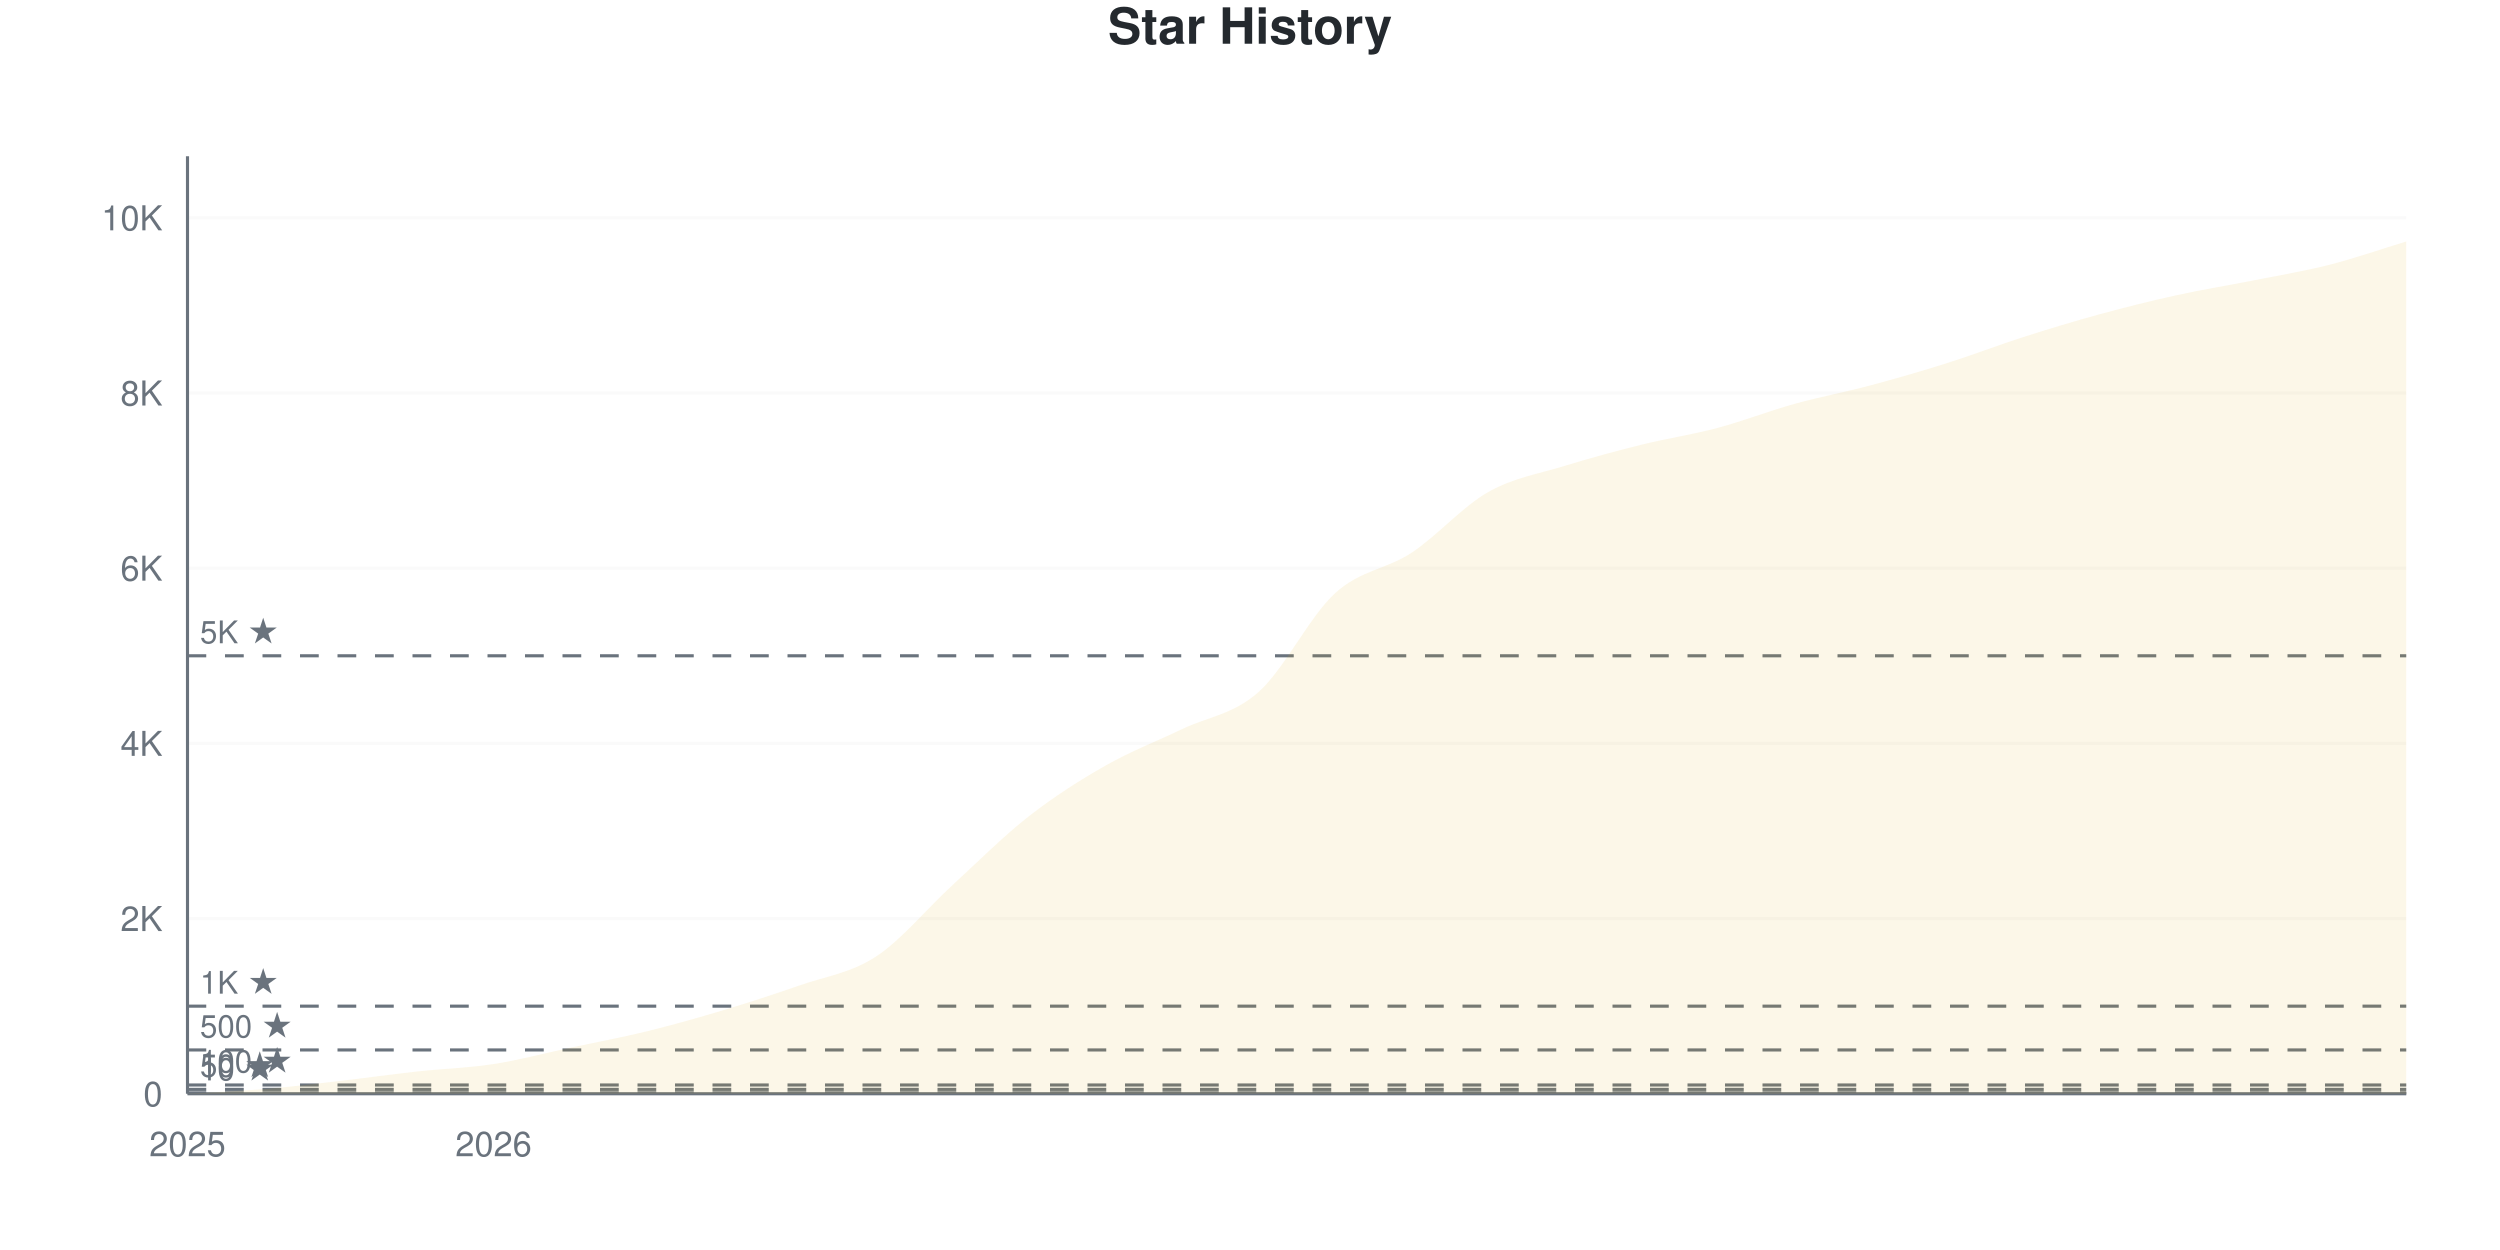
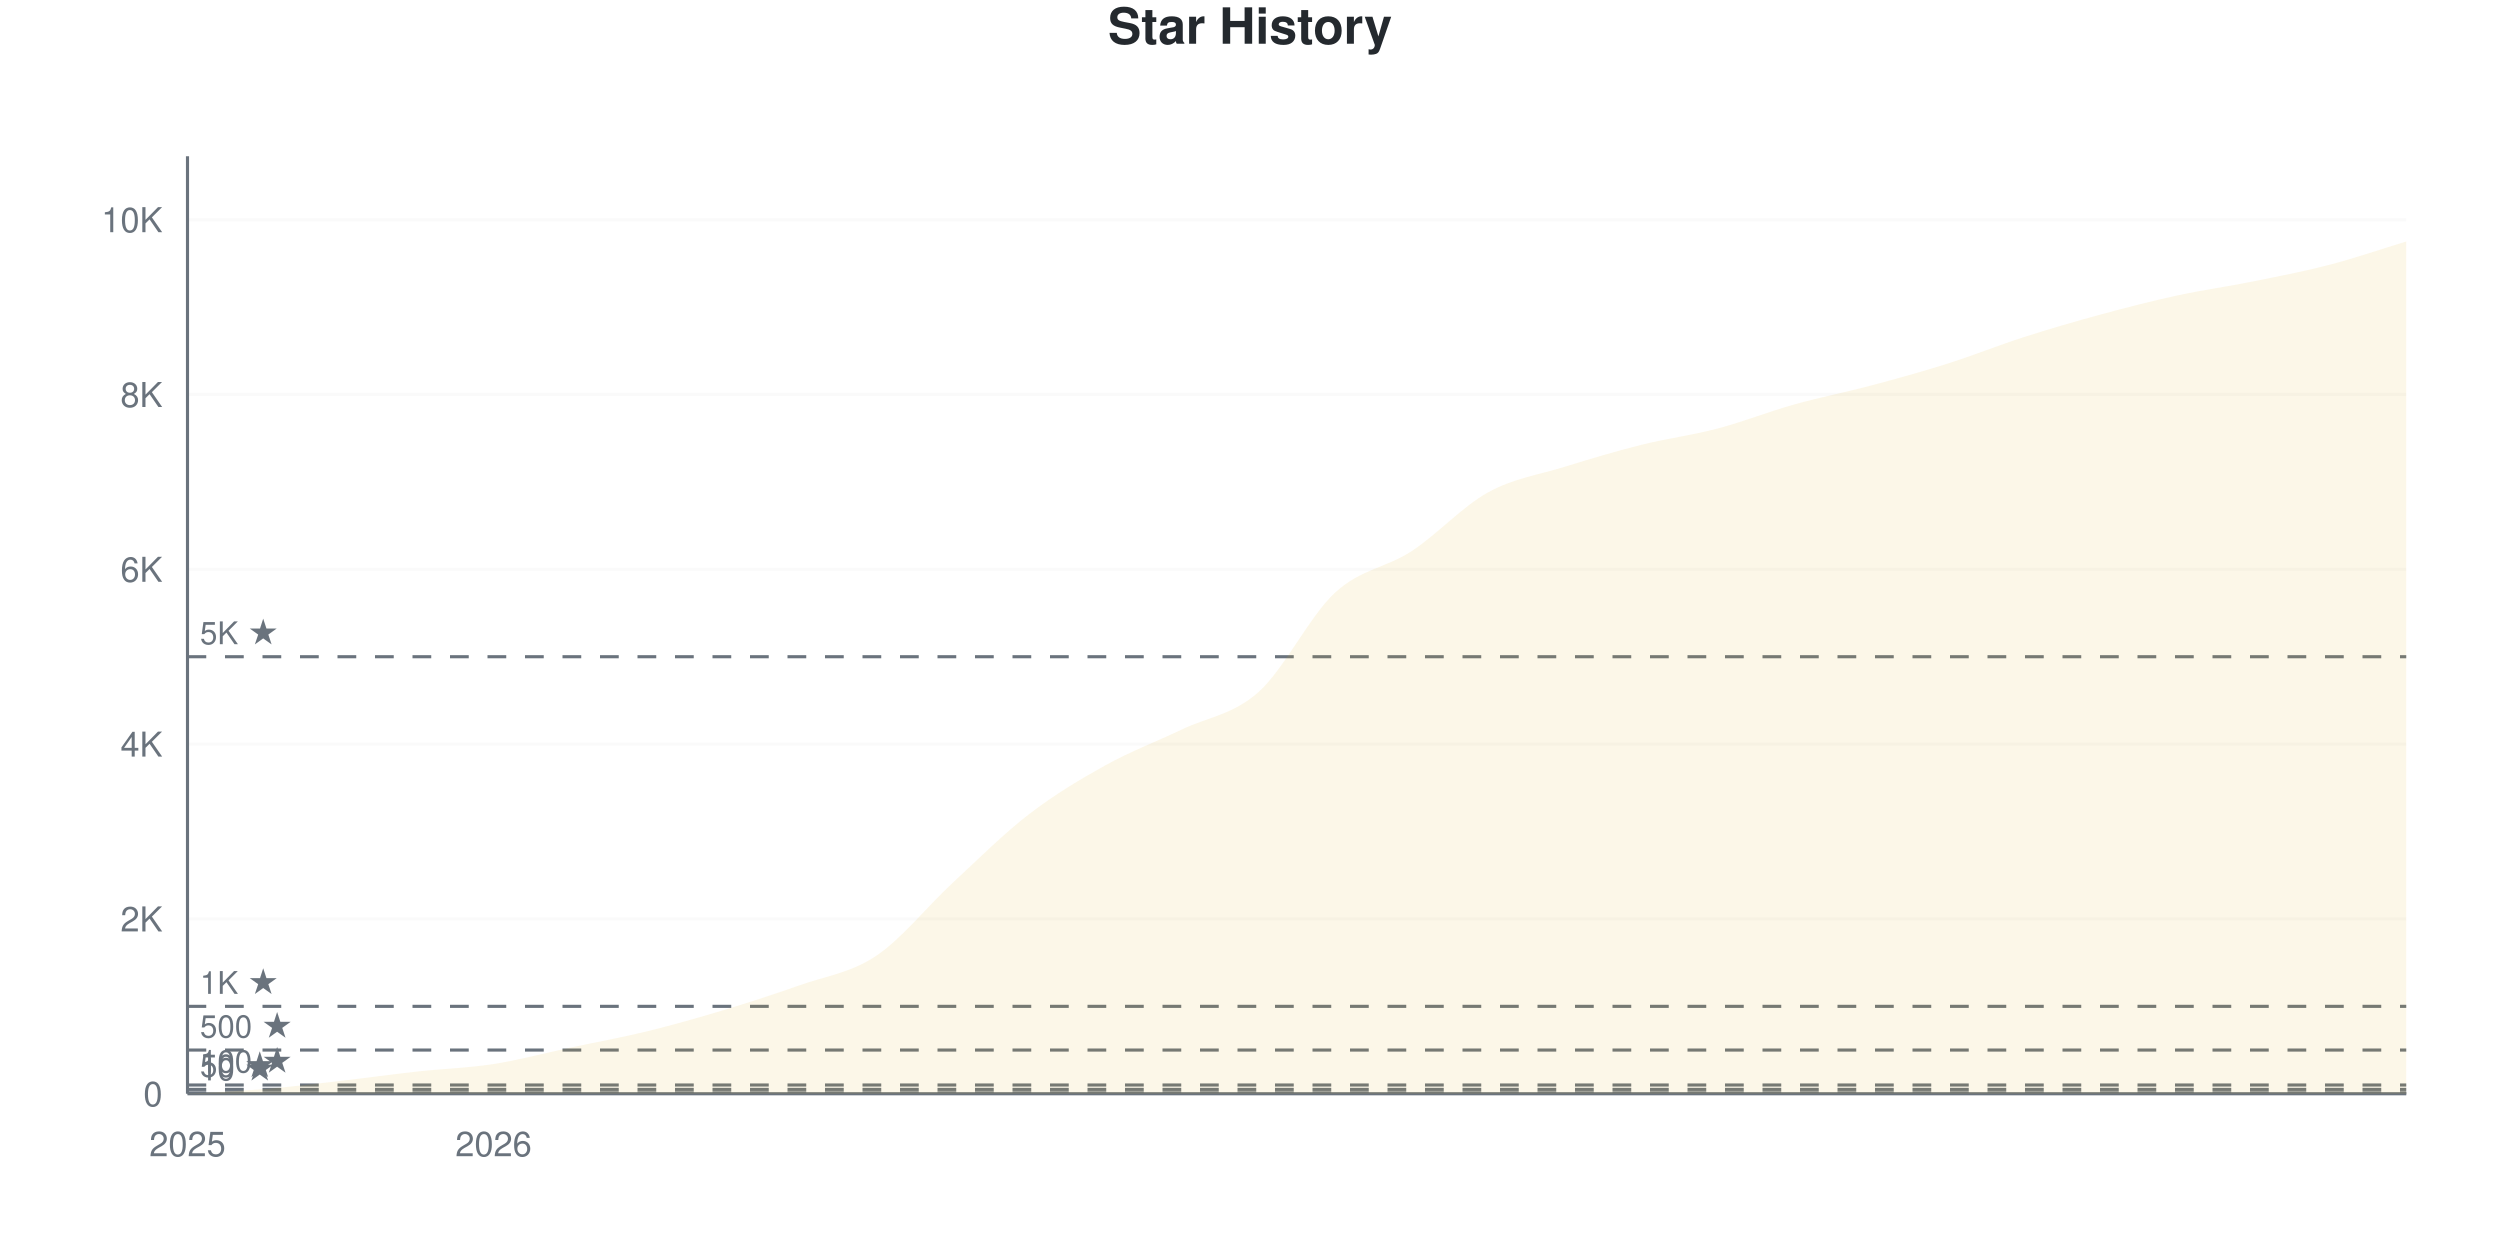
<svg xmlns="http://www.w3.org/2000/svg" viewBox="0 0 800 400" width="800" height="400">
  <style>
    @keyframes drawLine {
      to { stroke-dashoffset: 0; }
    }
    @keyframes fadeInPoint {
      from { opacity: 0; }
      to { opacity: 1; }
    }
    .data-line-0 {
      stroke-dasharray: 1170;
      stroke-dashoffset: 1170;
      animation: drawLine 2s ease-out forwards;
    }
    .data-point {
      opacity: 0;
      animation: fadeInPoint 0.5s ease-out forwards;
    }
    .chart-bg { fill: #fff; }
    .chart-text { fill: #24292e; }
    .chart-muted { fill: #6a737d; }
    .chart-grid { stroke: #eee; }
    .chart-axis { stroke: #6a737d; }
    @media (prefers-color-scheme: dark) {
      .chart-bg { fill: #0d1117; }
      .chart-text { fill: #e6edf3; }
      .chart-muted { fill: #8b949e; }
      .chart-grid { stroke: #21262d; }
      .chart-axis { stroke: #8b949e; }
    }
  </style>
  <rect width="800" height="400" class="chart-bg" />
  <text x="400" y="14" text-anchor="middle" class="chart-text" font-size="16" font-weight="bold" font-family="-apple-system, BlinkMacSystemFont, 'Segoe UI', Helvetica, Arial, sans-serif">Star History</text>
  <g class="grid">
    <line x1="60" y1="350" x2="770" y2="350" class="chart-grid" stroke-opacity="0.3" />
    <text x="52" y="354" text-anchor="end" class="chart-muted" font-size="11" font-family="-apple-system, BlinkMacSystemFont, 'Segoe UI', Helvetica, Arial, sans-serif">0</text>
-     <line x1="60" y1="293.941" x2="770" y2="293.941" class="chart-grid" stroke-opacity="0.3" />
-     <text x="52" y="297.941" text-anchor="end" class="chart-muted" font-size="11" font-family="-apple-system, BlinkMacSystemFont, 'Segoe UI', Helvetica, Arial, sans-serif">2K</text>
-     <line x1="60" y1="237.882" x2="770" y2="237.882" class="chart-grid" stroke-opacity="0.3" />
-     <text x="52" y="241.882" text-anchor="end" class="chart-muted" font-size="11" font-family="-apple-system, BlinkMacSystemFont, 'Segoe UI', Helvetica, Arial, sans-serif">4K</text>
-     <line x1="60" y1="181.823" x2="770" y2="181.823" class="chart-grid" stroke-opacity="0.3" />
-     <text x="52" y="185.823" text-anchor="end" class="chart-muted" font-size="11" font-family="-apple-system, BlinkMacSystemFont, 'Segoe UI', Helvetica, Arial, sans-serif">6K</text>
-     <line x1="60" y1="125.764" x2="770" y2="125.764" class="chart-grid" stroke-opacity="0.3" />
-     <text x="52" y="129.764" text-anchor="end" class="chart-muted" font-size="11" font-family="-apple-system, BlinkMacSystemFont, 'Segoe UI', Helvetica, Arial, sans-serif">8K</text>
-     <line x1="60" y1="69.705" x2="770" y2="69.705" class="chart-grid" stroke-opacity="0.3" />
-     <text x="52" y="73.705" text-anchor="end" class="chart-muted" font-size="11" font-family="-apple-system, BlinkMacSystemFont, 'Segoe UI', Helvetica, Arial, sans-serif">10K</text>
+     <line x1="60" y1="294.061" x2="770" y2="294.061" class="chart-grid" stroke-opacity="0.3" />
+     <text x="52" y="298.061" text-anchor="end" class="chart-muted" font-size="11" font-family="-apple-system, BlinkMacSystemFont, 'Segoe UI', Helvetica, Arial, sans-serif">2K</text>
+     <line x1="60" y1="238.122" x2="770" y2="238.122" class="chart-grid" stroke-opacity="0.3" />
+     <text x="52" y="242.122" text-anchor="end" class="chart-muted" font-size="11" font-family="-apple-system, BlinkMacSystemFont, 'Segoe UI', Helvetica, Arial, sans-serif">4K</text>
+     <line x1="60" y1="182.183" x2="770" y2="182.183" class="chart-grid" stroke-opacity="0.3" />
+     <text x="52" y="186.183" text-anchor="end" class="chart-muted" font-size="11" font-family="-apple-system, BlinkMacSystemFont, 'Segoe UI', Helvetica, Arial, sans-serif">6K</text>
+     <line x1="60" y1="126.245" x2="770" y2="126.245" class="chart-grid" stroke-opacity="0.3" />
+     <text x="52" y="130.245" text-anchor="end" class="chart-muted" font-size="11" font-family="-apple-system, BlinkMacSystemFont, 'Segoe UI', Helvetica, Arial, sans-serif">8K</text>
+     <line x1="60" y1="70.306" x2="770" y2="70.306" class="chart-grid" stroke-opacity="0.3" />
+     <text x="52" y="74.306" text-anchor="end" class="chart-muted" font-size="11" font-family="-apple-system, BlinkMacSystemFont, 'Segoe UI', Helvetica, Arial, sans-serif">10K</text>
  </g>
  <g class="milestones">
    <line x1="60" y1="349.72" x2="770" y2="349.72" class="chart-axis" stroke-width="1" stroke-dasharray="6,6" />
    <text x="64" y="345.72" class="chart-muted" font-size="10" font-family="-apple-system, BlinkMacSystemFont, 'Segoe UI', Helvetica, Arial, sans-serif">10 ★</text>
-     <line x1="60" y1="348.599" x2="770" y2="348.599" class="chart-axis" stroke-width="1" stroke-dasharray="6,6" />
-     <text x="64" y="344.599" class="chart-muted" font-size="10" font-family="-apple-system, BlinkMacSystemFont, 'Segoe UI', Helvetica, Arial, sans-serif">50 ★</text>
-     <line x1="60" y1="347.197" x2="770" y2="347.197" class="chart-axis" stroke-width="1" stroke-dasharray="6,6" />
-     <text x="64" y="343.197" class="chart-muted" font-size="10" font-family="-apple-system, BlinkMacSystemFont, 'Segoe UI', Helvetica, Arial, sans-serif">100 ★</text>
-     <line x1="60" y1="335.985" x2="770" y2="335.985" class="chart-axis" stroke-width="1" stroke-dasharray="6,6" />
-     <text x="64" y="331.985" class="chart-muted" font-size="10" font-family="-apple-system, BlinkMacSystemFont, 'Segoe UI', Helvetica, Arial, sans-serif">500 ★</text>
-     <line x1="60" y1="321.97" x2="770" y2="321.97" class="chart-axis" stroke-width="1" stroke-dasharray="6,6" />
-     <text x="64" y="317.97" class="chart-muted" font-size="10" font-family="-apple-system, BlinkMacSystemFont, 'Segoe UI', Helvetica, Arial, sans-serif">1K ★</text>
-     <line x1="60" y1="209.852" x2="770" y2="209.852" class="chart-axis" stroke-width="1" stroke-dasharray="6,6" />
-     <text x="64" y="205.852" class="chart-muted" font-size="10" font-family="-apple-system, BlinkMacSystemFont, 'Segoe UI', Helvetica, Arial, sans-serif">5K ★</text>
+     <line x1="60" y1="348.602" x2="770" y2="348.602" class="chart-axis" stroke-width="1" stroke-dasharray="6,6" />
+     <text x="64" y="344.602" class="chart-muted" font-size="10" font-family="-apple-system, BlinkMacSystemFont, 'Segoe UI', Helvetica, Arial, sans-serif">50 ★</text>
+     <line x1="60" y1="347.203" x2="770" y2="347.203" class="chart-axis" stroke-width="1" stroke-dasharray="6,6" />
+     <text x="64" y="343.203" class="chart-muted" font-size="10" font-family="-apple-system, BlinkMacSystemFont, 'Segoe UI', Helvetica, Arial, sans-serif">100 ★</text>
+     <line x1="60" y1="336.015" x2="770" y2="336.015" class="chart-axis" stroke-width="1" stroke-dasharray="6,6" />
+     <text x="64" y="332.015" class="chart-muted" font-size="10" font-family="-apple-system, BlinkMacSystemFont, 'Segoe UI', Helvetica, Arial, sans-serif">500 ★</text>
+     <line x1="60" y1="322.031" x2="770" y2="322.031" class="chart-axis" stroke-width="1" stroke-dasharray="6,6" />
+     <text x="64" y="318.031" class="chart-muted" font-size="10" font-family="-apple-system, BlinkMacSystemFont, 'Segoe UI', Helvetica, Arial, sans-serif">1K ★</text>
+     <line x1="60" y1="210.153" x2="770" y2="210.153" class="chart-axis" stroke-width="1" stroke-dasharray="6,6" />
+     <text x="64" y="206.153" class="chart-muted" font-size="10" font-family="-apple-system, BlinkMacSystemFont, 'Segoe UI', Helvetica, Arial, sans-serif">5K ★</text>
  </g>
  <g class="x-axis">
    <text x="60" y="370" text-anchor="middle" class="chart-muted" font-size="11" font-family="-apple-system, BlinkMacSystemFont, 'Segoe UI', Helvetica, Arial, sans-serif">2025</text>
    <text x="157.931" y="370" text-anchor="middle" class="chart-muted" font-size="11" font-family="-apple-system, BlinkMacSystemFont, 'Segoe UI', Helvetica, Arial, sans-serif">2026</text>
  </g>
  <line x1="60" y1="50" x2="60" y2="350" class="chart-axis" stroke-width="1" />
  <line x1="60" y1="350" x2="770" y2="350" class="chart-axis" stroke-width="1" />
-   <path d="M60,350 L60,349.972 C68.161,349.486 76.322,349.196 84.483,348.514 C92.644,347.832 100.805,346.819 108.966,345.88 C117.126,344.941 125.287,343.777 133.448,342.881 C141.609,341.984 149.77,341.764 157.931,340.498 C166.092,339.232 174.253,337.027 182.414,335.284 C190.575,333.542 198.736,332.042 206.897,330.043 C215.057,328.044 223.218,325.74 231.379,323.288 C239.54,320.835 247.701,318.196 255.862,315.327 C264.023,312.459 272.184,311.431 280.345,306.078 C288.506,300.724 296.667,290.694 304.828,283.206 C312.989,275.717 321.149,267.518 329.31,261.146 C337.471,254.774 345.632,249.612 353.793,244.973 C361.954,240.334 370.115,237.237 378.276,233.313 C386.437,229.389 394.598,228.679 402.759,221.429 C410.92,214.178 419.08,197.239 427.241,189.811 C435.402,182.383 443.563,182.253 451.724,176.862 C459.885,171.471 468.046,162.095 476.207,157.465 C484.368,152.836 492.529,151.607 500.69,149.084 C508.851,146.562 517.011,144.357 525.172,142.329 C533.333,140.302 541.494,139.097 549.655,136.92 C557.816,134.743 565.977,131.538 574.138,129.267 C582.299,126.997 590.46,125.479 598.621,123.297 C606.782,121.116 614.943,118.756 623.103,116.178 C631.264,113.599 639.425,110.436 647.586,107.825 C655.747,105.213 663.908,102.738 672.069,100.509 C680.23,98.281 688.391,96.249 696.552,94.455 C704.713,92.661 712.874,91.372 721.034,89.746 C729.195,88.12 737.356,86.779 745.517,84.701 C753.678,82.622 761.839,79.749 770,77.273 L770,350 L60,350 Z" fill="#dfb317" fill-opacity="0.1" />
-   <path d="M60,350 L60,349.972 C68.161,349.486 76.322,349.196 84.483,348.514 C92.644,347.832 100.805,346.819 108.966,345.88 C117.126,344.941 125.287,343.777 133.448,342.881 C141.609,341.984 149.77,341.764 157.931,340.498 C166.092,339.232 174.253,337.027 182.414,335.284 C190.575,333.542 198.736,332.042 206.897,330.043 C215.057,328.044 223.218,325.74 231.379,323.288 C239.54,320.835 247.701,318.196 255.862,315.327 C264.023,312.459 272.184,311.431 280.345,306.078 C288.506,300.724 296.667,290.694 304.828,283.206 C312.989,275.717 321.149,267.518 329.31,261.146 C337.471,254.774 345.632,249.612 353.793,244.973 C361.954,240.334 370.115,237.237 378.276,233.313 C386.437,229.389 394.598,228.679 402.759,221.429 C410.92,214.178 419.08,197.239 427.241,189.811 C435.402,182.383 443.563,182.253 451.724,176.862 C459.885,171.471 468.046,162.095 476.207,157.465 C484.368,152.836 492.529,151.607 500.69,149.084 C508.851,146.562 517.011,144.357 525.172,142.329 C533.333,140.302 541.494,139.097 549.655,136.92 C557.816,134.743 565.977,131.538 574.138,129.267 C582.299,126.997 590.46,125.479 598.621,123.297 C606.782,121.116 614.943,118.756 623.103,116.178 C631.264,113.599 639.425,110.436 647.586,107.825 C655.747,105.213 663.908,102.738 672.069,100.509 C680.23,98.281 688.391,96.249 696.552,94.455 C704.713,92.661 712.874,91.372 721.034,89.746 C729.195,88.12 737.356,86.779 745.517,84.701 C753.678,82.622 761.839,79.749 770,77.273" fill="none" stroke="#dfb317" stroke-width="2.5" class="data-line-0" />
+   <path d="M60,350 L60,349.972 C68.161,349.487 76.322,349.198 84.483,348.518 C92.644,347.837 100.805,346.825 108.966,345.888 C117.126,344.952 125.287,343.795 133.448,342.896 C141.609,341.996 149.77,341.763 157.931,340.49 C166.092,339.218 174.253,336.999 182.414,335.26 C190.575,333.521 198.736,332.053 206.897,330.058 C215.057,328.063 223.218,325.751 231.379,323.289 C239.54,320.828 247.701,318.189 255.862,315.29 C264.023,312.39 272.184,311.351 280.345,305.892 C288.506,300.434 296.667,290.099 304.828,282.538 C312.989,274.977 321.149,266.805 329.31,260.526 C337.471,254.247 345.632,249.385 353.793,244.863 C361.954,240.341 370.115,237.302 378.276,233.395 C386.437,229.489 394.598,228.72 402.759,221.425 C410.92,214.129 419.08,197.133 427.241,189.623 C435.402,182.114 443.563,181.713 451.724,176.366 C459.885,171.019 468.046,162.041 476.207,157.542 C484.368,153.044 492.529,151.907 500.69,149.375 C508.851,146.844 517.011,144.397 525.172,142.355 C533.333,140.313 541.494,139.278 549.655,137.125 C557.816,134.971 565.977,131.722 574.138,129.433 C582.299,127.144 590.46,125.564 598.621,123.392 C606.782,121.219 614.943,118.982 623.103,116.399 C631.264,113.817 639.425,110.517 647.586,107.897 C655.747,105.277 663.908,102.899 672.069,100.681 C680.23,98.462 688.391,96.355 696.552,94.583 C704.713,92.812 712.874,91.698 721.034,90.052 C729.195,88.407 737.356,86.84 745.517,84.71 C753.678,82.58 761.839,79.75 770,77.27 L770,350 L60,350 Z" fill="#dfb317" fill-opacity="0.1" />
+   <path d="M60,350 L60,349.972 C68.161,349.487 76.322,349.198 84.483,348.518 C92.644,347.837 100.805,346.825 108.966,345.888 C117.126,344.952 125.287,343.795 133.448,342.896 C141.609,341.996 149.77,341.763 157.931,340.49 C166.092,339.218 174.253,336.999 182.414,335.26 C190.575,333.521 198.736,332.053 206.897,330.058 C215.057,328.063 223.218,325.751 231.379,323.289 C239.54,320.828 247.701,318.189 255.862,315.29 C264.023,312.39 272.184,311.351 280.345,305.892 C288.506,300.434 296.667,290.099 304.828,282.538 C312.989,274.977 321.149,266.805 329.31,260.526 C337.471,254.247 345.632,249.385 353.793,244.863 C361.954,240.341 370.115,237.302 378.276,233.395 C386.437,229.489 394.598,228.72 402.759,221.425 C410.92,214.129 419.08,197.133 427.241,189.623 C435.402,182.114 443.563,181.713 451.724,176.366 C459.885,171.019 468.046,162.041 476.207,157.542 C484.368,153.044 492.529,151.907 500.69,149.375 C508.851,146.844 517.011,144.397 525.172,142.355 C533.333,140.313 541.494,139.278 549.655,137.125 C557.816,134.971 565.977,131.722 574.138,129.433 C582.299,127.144 590.46,125.564 598.621,123.392 C606.782,121.219 614.943,118.982 623.103,116.399 C631.264,113.817 639.425,110.517 647.586,107.897 C655.747,105.277 663.908,102.899 672.069,100.681 C680.23,98.462 688.391,96.355 696.552,94.583 C704.713,92.812 712.874,91.698 721.034,90.052 C729.195,88.407 737.356,86.84 745.517,84.71 C753.678,82.58 761.839,79.75 770,77.27" fill="none" stroke="#dfb317" stroke-width="2.5" class="data-line-0" />
  <g class="points">
    <circle cx="60" cy="349.972" r="4" fill="#dfb317" class="data-point" style="animation-delay: 1.50s" />
-     <circle cx="84.483" cy="348.514" r="4" fill="#dfb317" class="data-point" style="animation-delay: 1.55s" />
-     <circle cx="108.966" cy="345.88" r="4" fill="#dfb317" class="data-point" style="animation-delay: 1.60s" />
-     <circle cx="133.448" cy="342.881" r="4" fill="#dfb317" class="data-point" style="animation-delay: 1.65s" />
-     <circle cx="157.931" cy="340.498" r="4" fill="#dfb317" class="data-point" style="animation-delay: 1.70s" />
-     <circle cx="182.414" cy="335.284" r="4" fill="#dfb317" class="data-point" style="animation-delay: 1.75s" />
-     <circle cx="206.897" cy="330.043" r="4" fill="#dfb317" class="data-point" style="animation-delay: 1.80s" />
-     <circle cx="231.379" cy="323.288" r="4" fill="#dfb317" class="data-point" style="animation-delay: 1.85s" />
-     <circle cx="255.862" cy="315.327" r="4" fill="#dfb317" class="data-point" style="animation-delay: 1.90s" />
-     <circle cx="280.345" cy="306.078" r="4" fill="#dfb317" class="data-point" style="animation-delay: 1.95s" />
-     <circle cx="304.828" cy="283.206" r="4" fill="#dfb317" class="data-point" style="animation-delay: 2.00s" />
-     <circle cx="329.31" cy="261.146" r="4" fill="#dfb317" class="data-point" style="animation-delay: 2.05s" />
-     <circle cx="353.793" cy="244.973" r="4" fill="#dfb317" class="data-point" style="animation-delay: 2.10s" />
-     <circle cx="378.276" cy="233.313" r="4" fill="#dfb317" class="data-point" style="animation-delay: 2.15s" />
-     <circle cx="402.759" cy="221.429" r="4" fill="#dfb317" class="data-point" style="animation-delay: 2.20s" />
-     <circle cx="427.241" cy="189.811" r="4" fill="#dfb317" class="data-point" style="animation-delay: 2.25s" />
-     <circle cx="451.724" cy="176.862" r="4" fill="#dfb317" class="data-point" style="animation-delay: 2.30s" />
-     <circle cx="476.207" cy="157.465" r="4" fill="#dfb317" class="data-point" style="animation-delay: 2.35s" />
-     <circle cx="500.69" cy="149.084" r="4" fill="#dfb317" class="data-point" style="animation-delay: 2.40s" />
-     <circle cx="525.172" cy="142.329" r="4" fill="#dfb317" class="data-point" style="animation-delay: 2.45s" />
-     <circle cx="549.655" cy="136.92" r="4" fill="#dfb317" class="data-point" style="animation-delay: 2.50s" />
-     <circle cx="574.138" cy="129.267" r="4" fill="#dfb317" class="data-point" style="animation-delay: 2.55s" />
-     <circle cx="598.621" cy="123.297" r="4" fill="#dfb317" class="data-point" style="animation-delay: 2.60s" />
-     <circle cx="623.103" cy="116.178" r="4" fill="#dfb317" class="data-point" style="animation-delay: 2.65s" />
-     <circle cx="647.586" cy="107.825" r="4" fill="#dfb317" class="data-point" style="animation-delay: 2.70s" />
-     <circle cx="672.069" cy="100.509" r="4" fill="#dfb317" class="data-point" style="animation-delay: 2.75s" />
-     <circle cx="696.552" cy="94.455" r="4" fill="#dfb317" class="data-point" style="animation-delay: 2.80s" />
-     <circle cx="721.034" cy="89.746" r="4" fill="#dfb317" class="data-point" style="animation-delay: 2.85s" />
-     <circle cx="745.517" cy="84.701" r="4" fill="#dfb317" class="data-point" style="animation-delay: 2.90s" />
-     <circle cx="770" cy="77.273" r="4" fill="#dfb317" class="data-point" style="animation-delay: 2.95s" />
+     <circle cx="84.483" cy="348.518" r="4" fill="#dfb317" class="data-point" style="animation-delay: 1.55s" />
+     <circle cx="108.966" cy="345.888" r="4" fill="#dfb317" class="data-point" style="animation-delay: 1.60s" />
+     <circle cx="133.448" cy="342.896" r="4" fill="#dfb317" class="data-point" style="animation-delay: 1.65s" />
+     <circle cx="157.931" cy="340.49" r="4" fill="#dfb317" class="data-point" style="animation-delay: 1.70s" />
+     <circle cx="182.414" cy="335.26" r="4" fill="#dfb317" class="data-point" style="animation-delay: 1.75s" />
+     <circle cx="206.897" cy="330.058" r="4" fill="#dfb317" class="data-point" style="animation-delay: 1.80s" />
+     <circle cx="231.379" cy="323.289" r="4" fill="#dfb317" class="data-point" style="animation-delay: 1.85s" />
+     <circle cx="255.862" cy="315.29" r="4" fill="#dfb317" class="data-point" style="animation-delay: 1.90s" />
+     <circle cx="280.345" cy="305.892" r="4" fill="#dfb317" class="data-point" style="animation-delay: 1.95s" />
+     <circle cx="304.828" cy="282.538" r="4" fill="#dfb317" class="data-point" style="animation-delay: 2.00s" />
+     <circle cx="329.31" cy="260.526" r="4" fill="#dfb317" class="data-point" style="animation-delay: 2.05s" />
+     <circle cx="353.793" cy="244.863" r="4" fill="#dfb317" class="data-point" style="animation-delay: 2.10s" />
+     <circle cx="378.276" cy="233.395" r="4" fill="#dfb317" class="data-point" style="animation-delay: 2.15s" />
+     <circle cx="402.759" cy="221.425" r="4" fill="#dfb317" class="data-point" style="animation-delay: 2.20s" />
+     <circle cx="427.241" cy="189.623" r="4" fill="#dfb317" class="data-point" style="animation-delay: 2.25s" />
+     <circle cx="451.724" cy="176.366" r="4" fill="#dfb317" class="data-point" style="animation-delay: 2.30s" />
+     <circle cx="476.207" cy="157.542" r="4" fill="#dfb317" class="data-point" style="animation-delay: 2.35s" />
+     <circle cx="500.69" cy="149.375" r="4" fill="#dfb317" class="data-point" style="animation-delay: 2.40s" />
+     <circle cx="525.172" cy="142.355" r="4" fill="#dfb317" class="data-point" style="animation-delay: 2.45s" />
+     <circle cx="549.655" cy="137.125" r="4" fill="#dfb317" class="data-point" style="animation-delay: 2.50s" />
+     <circle cx="574.138" cy="129.433" r="4" fill="#dfb317" class="data-point" style="animation-delay: 2.55s" />
+     <circle cx="598.621" cy="123.392" r="4" fill="#dfb317" class="data-point" style="animation-delay: 2.60s" />
+     <circle cx="623.103" cy="116.399" r="4" fill="#dfb317" class="data-point" style="animation-delay: 2.65s" />
+     <circle cx="647.586" cy="107.897" r="4" fill="#dfb317" class="data-point" style="animation-delay: 2.70s" />
+     <circle cx="672.069" cy="100.681" r="4" fill="#dfb317" class="data-point" style="animation-delay: 2.75s" />
+     <circle cx="696.552" cy="94.583" r="4" fill="#dfb317" class="data-point" style="animation-delay: 2.80s" />
+     <circle cx="721.034" cy="90.052" r="4" fill="#dfb317" class="data-point" style="animation-delay: 2.85s" />
+     <circle cx="745.517" cy="84.71" r="4" fill="#dfb317" class="data-point" style="animation-delay: 2.90s" />
+     <circle cx="770" cy="77.27" r="4" fill="#dfb317" class="data-point" style="animation-delay: 2.95s" />
  </g>
</svg>
